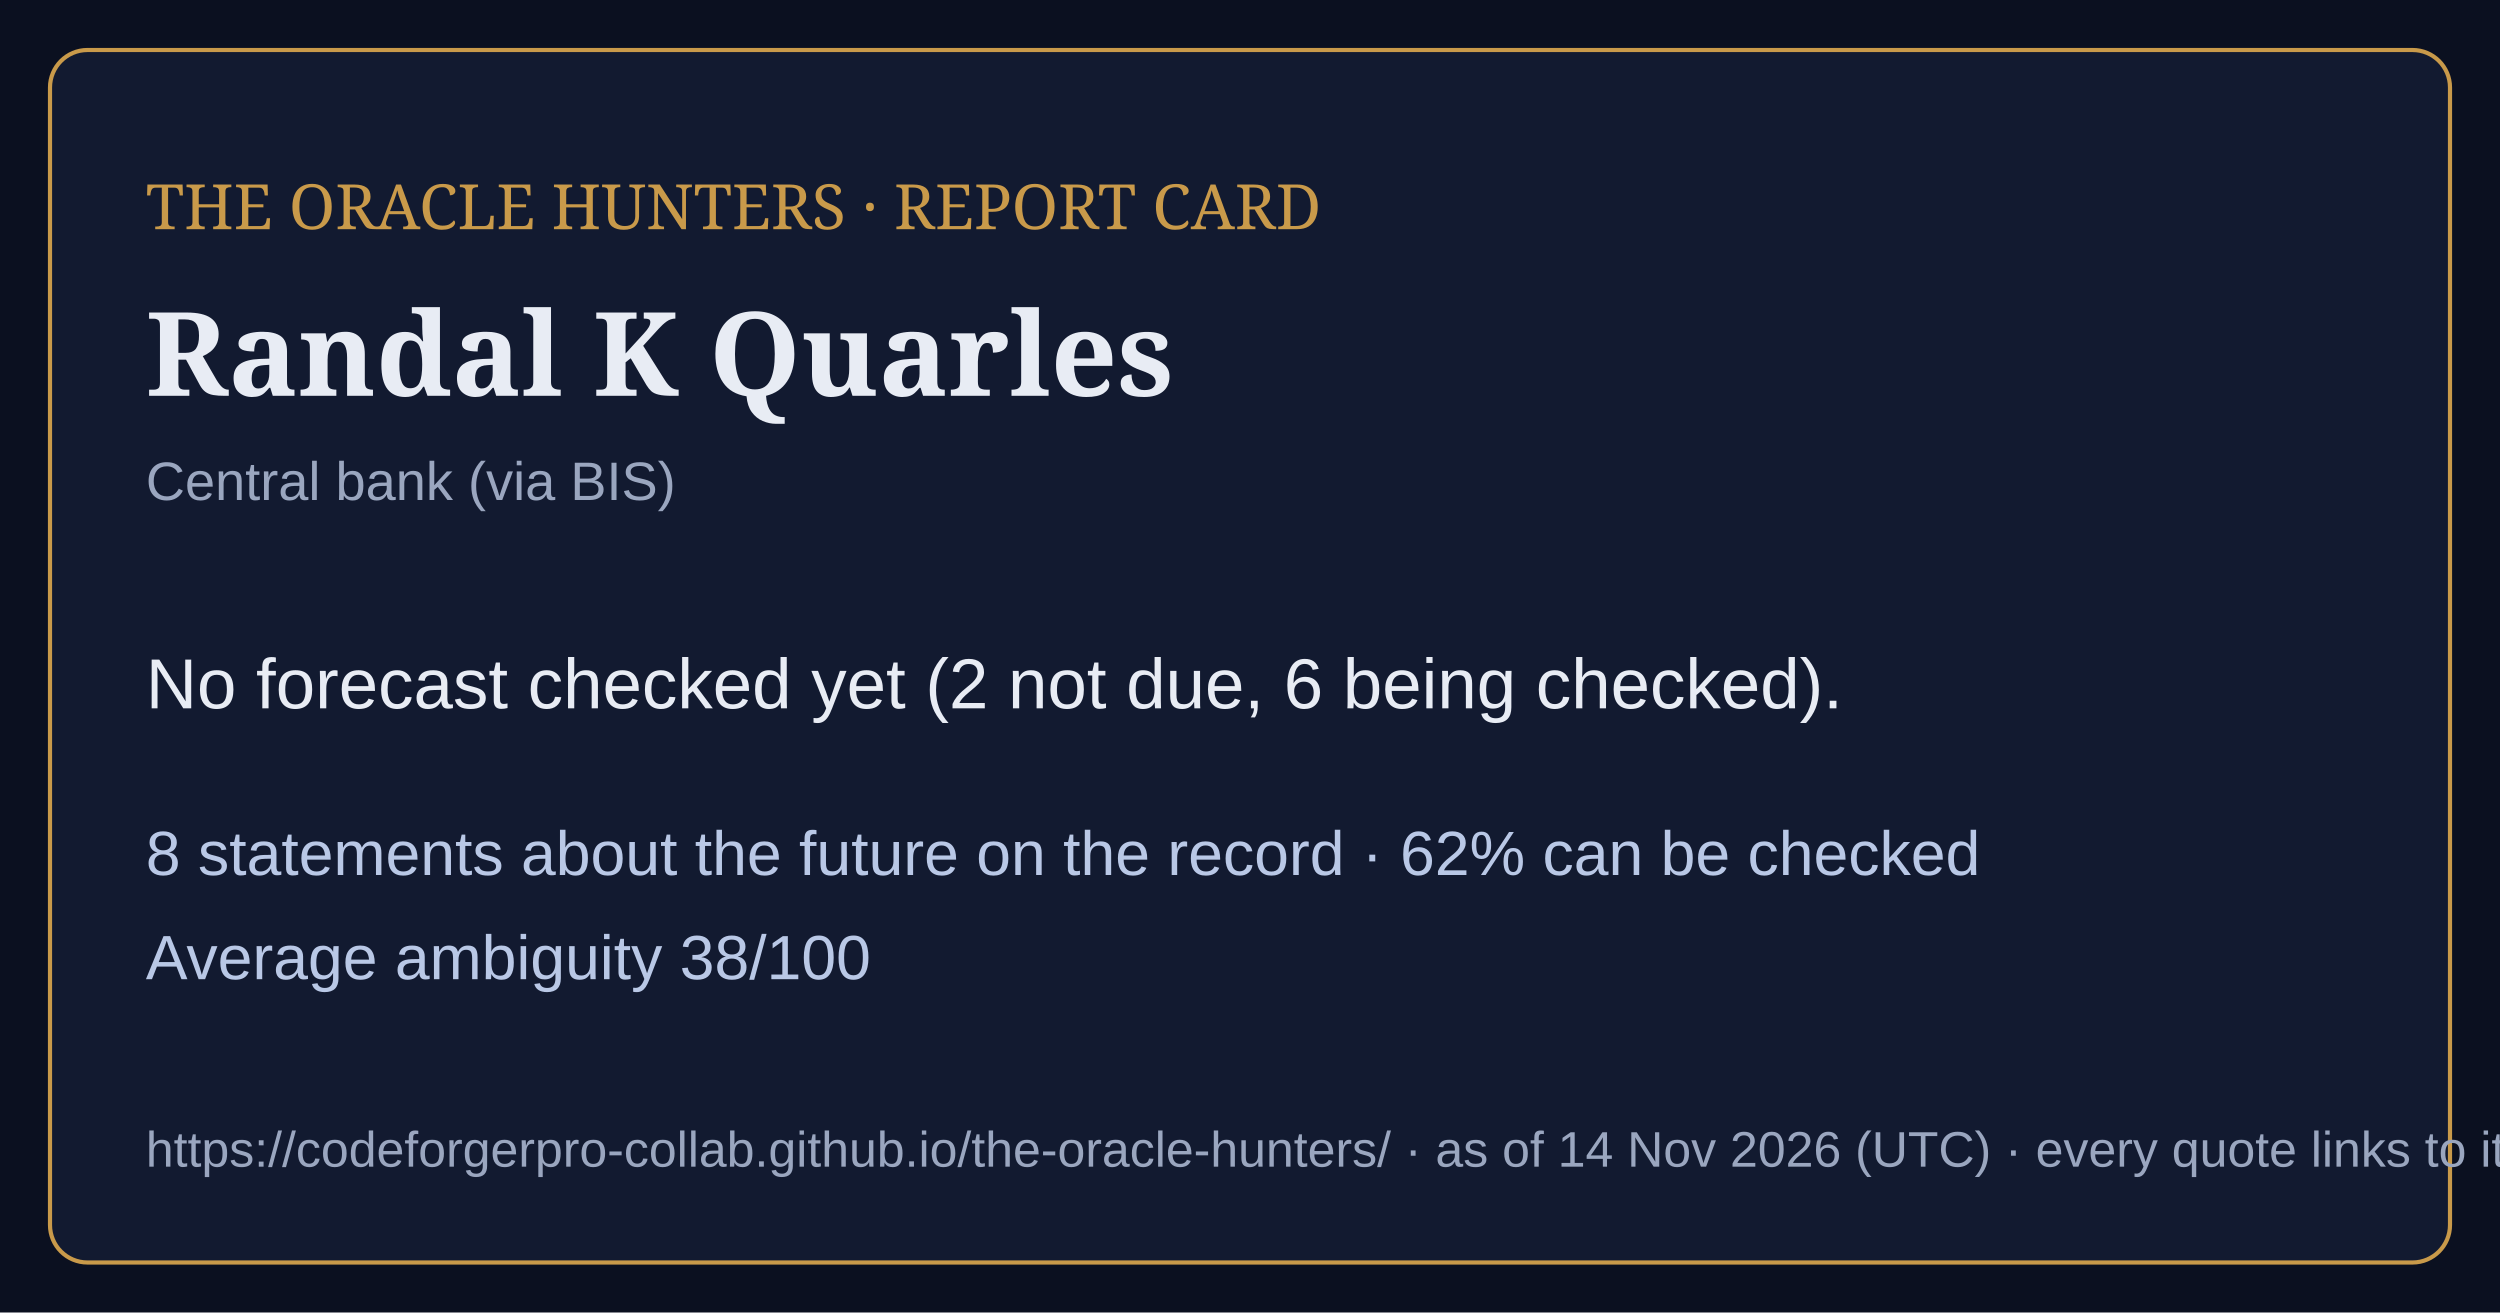
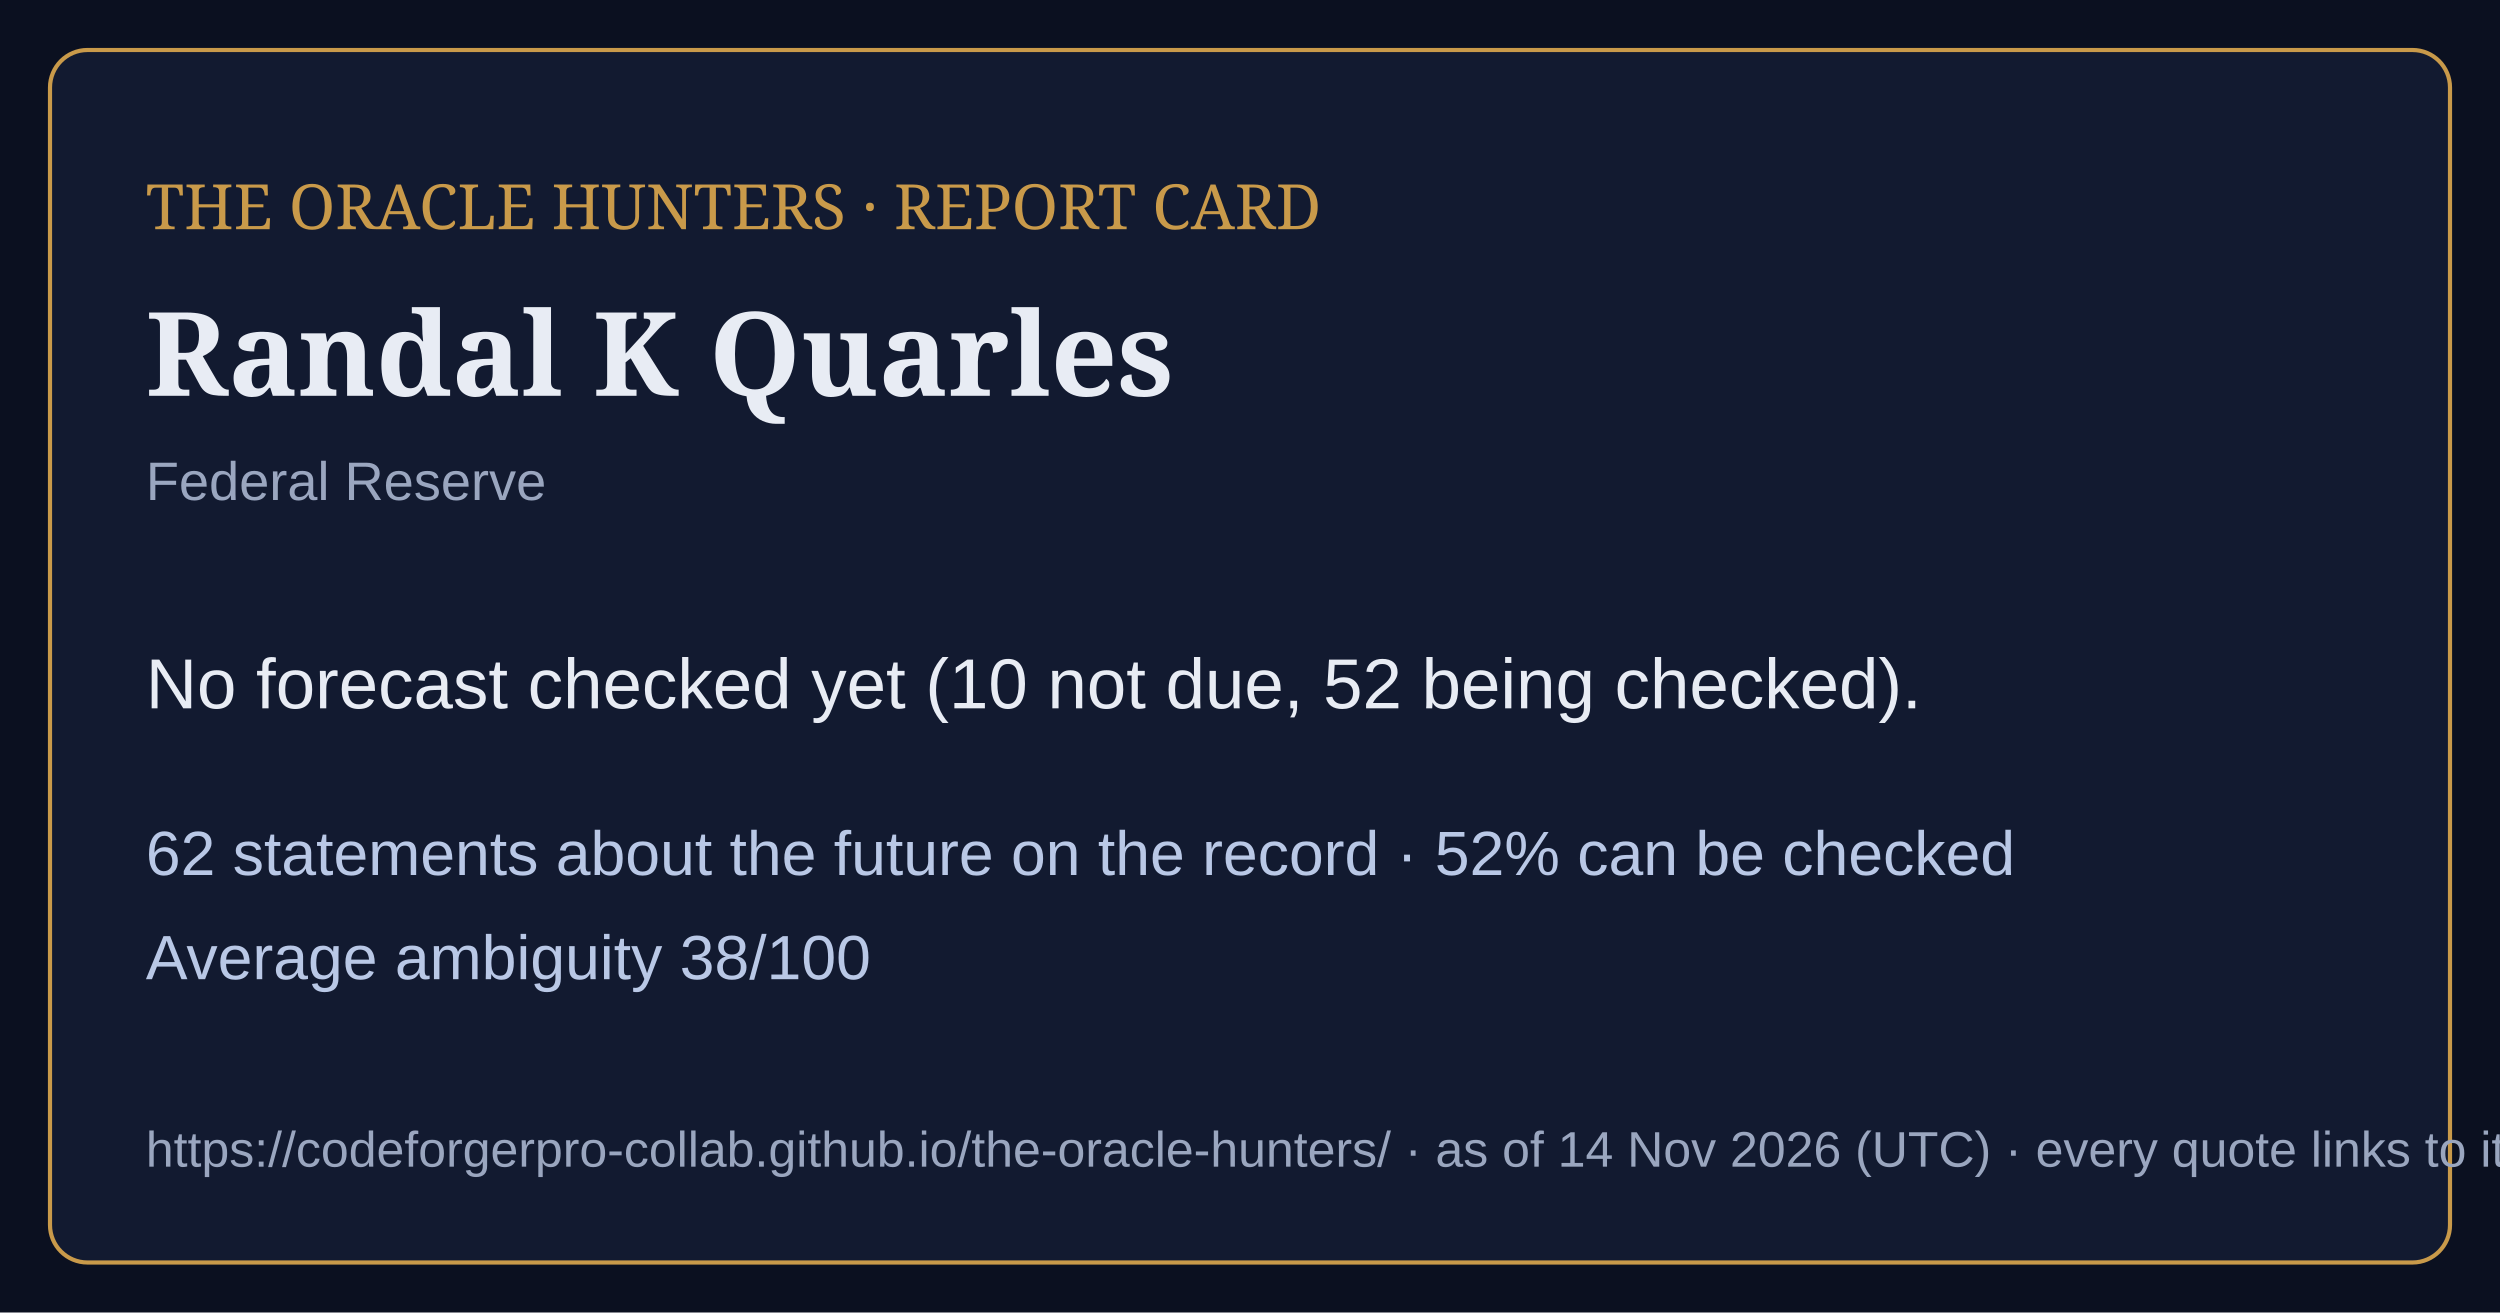
<svg xmlns="http://www.w3.org/2000/svg" viewBox="0 0 1200 630" width="1200" height="630">
  <rect width="1200" height="630" fill="#0b1020" />
  <rect x="24" y="24" width="1152" height="582" rx="18" fill="#121a30" stroke="#c99a4a" stroke-width="2" />
  <text x="70" y="110" font-family="Georgia,serif" font-size="30" fill="#c99a4a">THE ORACLE HUNTERS · REPORT CARD</text>
  <text x="70" y="190" font-family="Georgia,serif" font-size="56" font-weight="bold" fill="#e8ecf4">Randal K Quarles</text>
-   <text x="70" y="240" font-family="Arial,sans-serif" font-size="26" fill="#9aa6bf">Central bank (via BIS)</text>
-   <text x="70" y="340" font-family="Arial,sans-serif" font-size="34" fill="#e8ecf4">No forecast checked yet (2 not due, 6 being checked).</text>
-   <text x="70" y="420" font-family="Arial,sans-serif" font-size="30" fill="#b9c8e6">8 statements about the future on the record · 62% can be checked</text>
+   <text x="70" y="240" font-family="Arial,sans-serif" font-size="26" fill="#9aa6bf">Federal Reserve</text>
+   <text x="70" y="340" font-family="Arial,sans-serif" font-size="34" fill="#e8ecf4">No forecast checked yet (10 not due, 52 being checked).</text>
+   <text x="70" y="420" font-family="Arial,sans-serif" font-size="30" fill="#b9c8e6">62 statements about the future on the record · 52% can be checked</text>
  <text x="70" y="470" font-family="Arial,sans-serif" font-size="30" fill="#b9c8e6">Average ambiguity 38/100</text>
  <text x="70" y="560" font-family="Arial,sans-serif" font-size="24" fill="#9aa6bf">https://codeforgerpro-collab.github.io/the-oracle-hunters/ · as of 14 Nov 2026 (UTC) · every quote links to its official source</text>
</svg>
